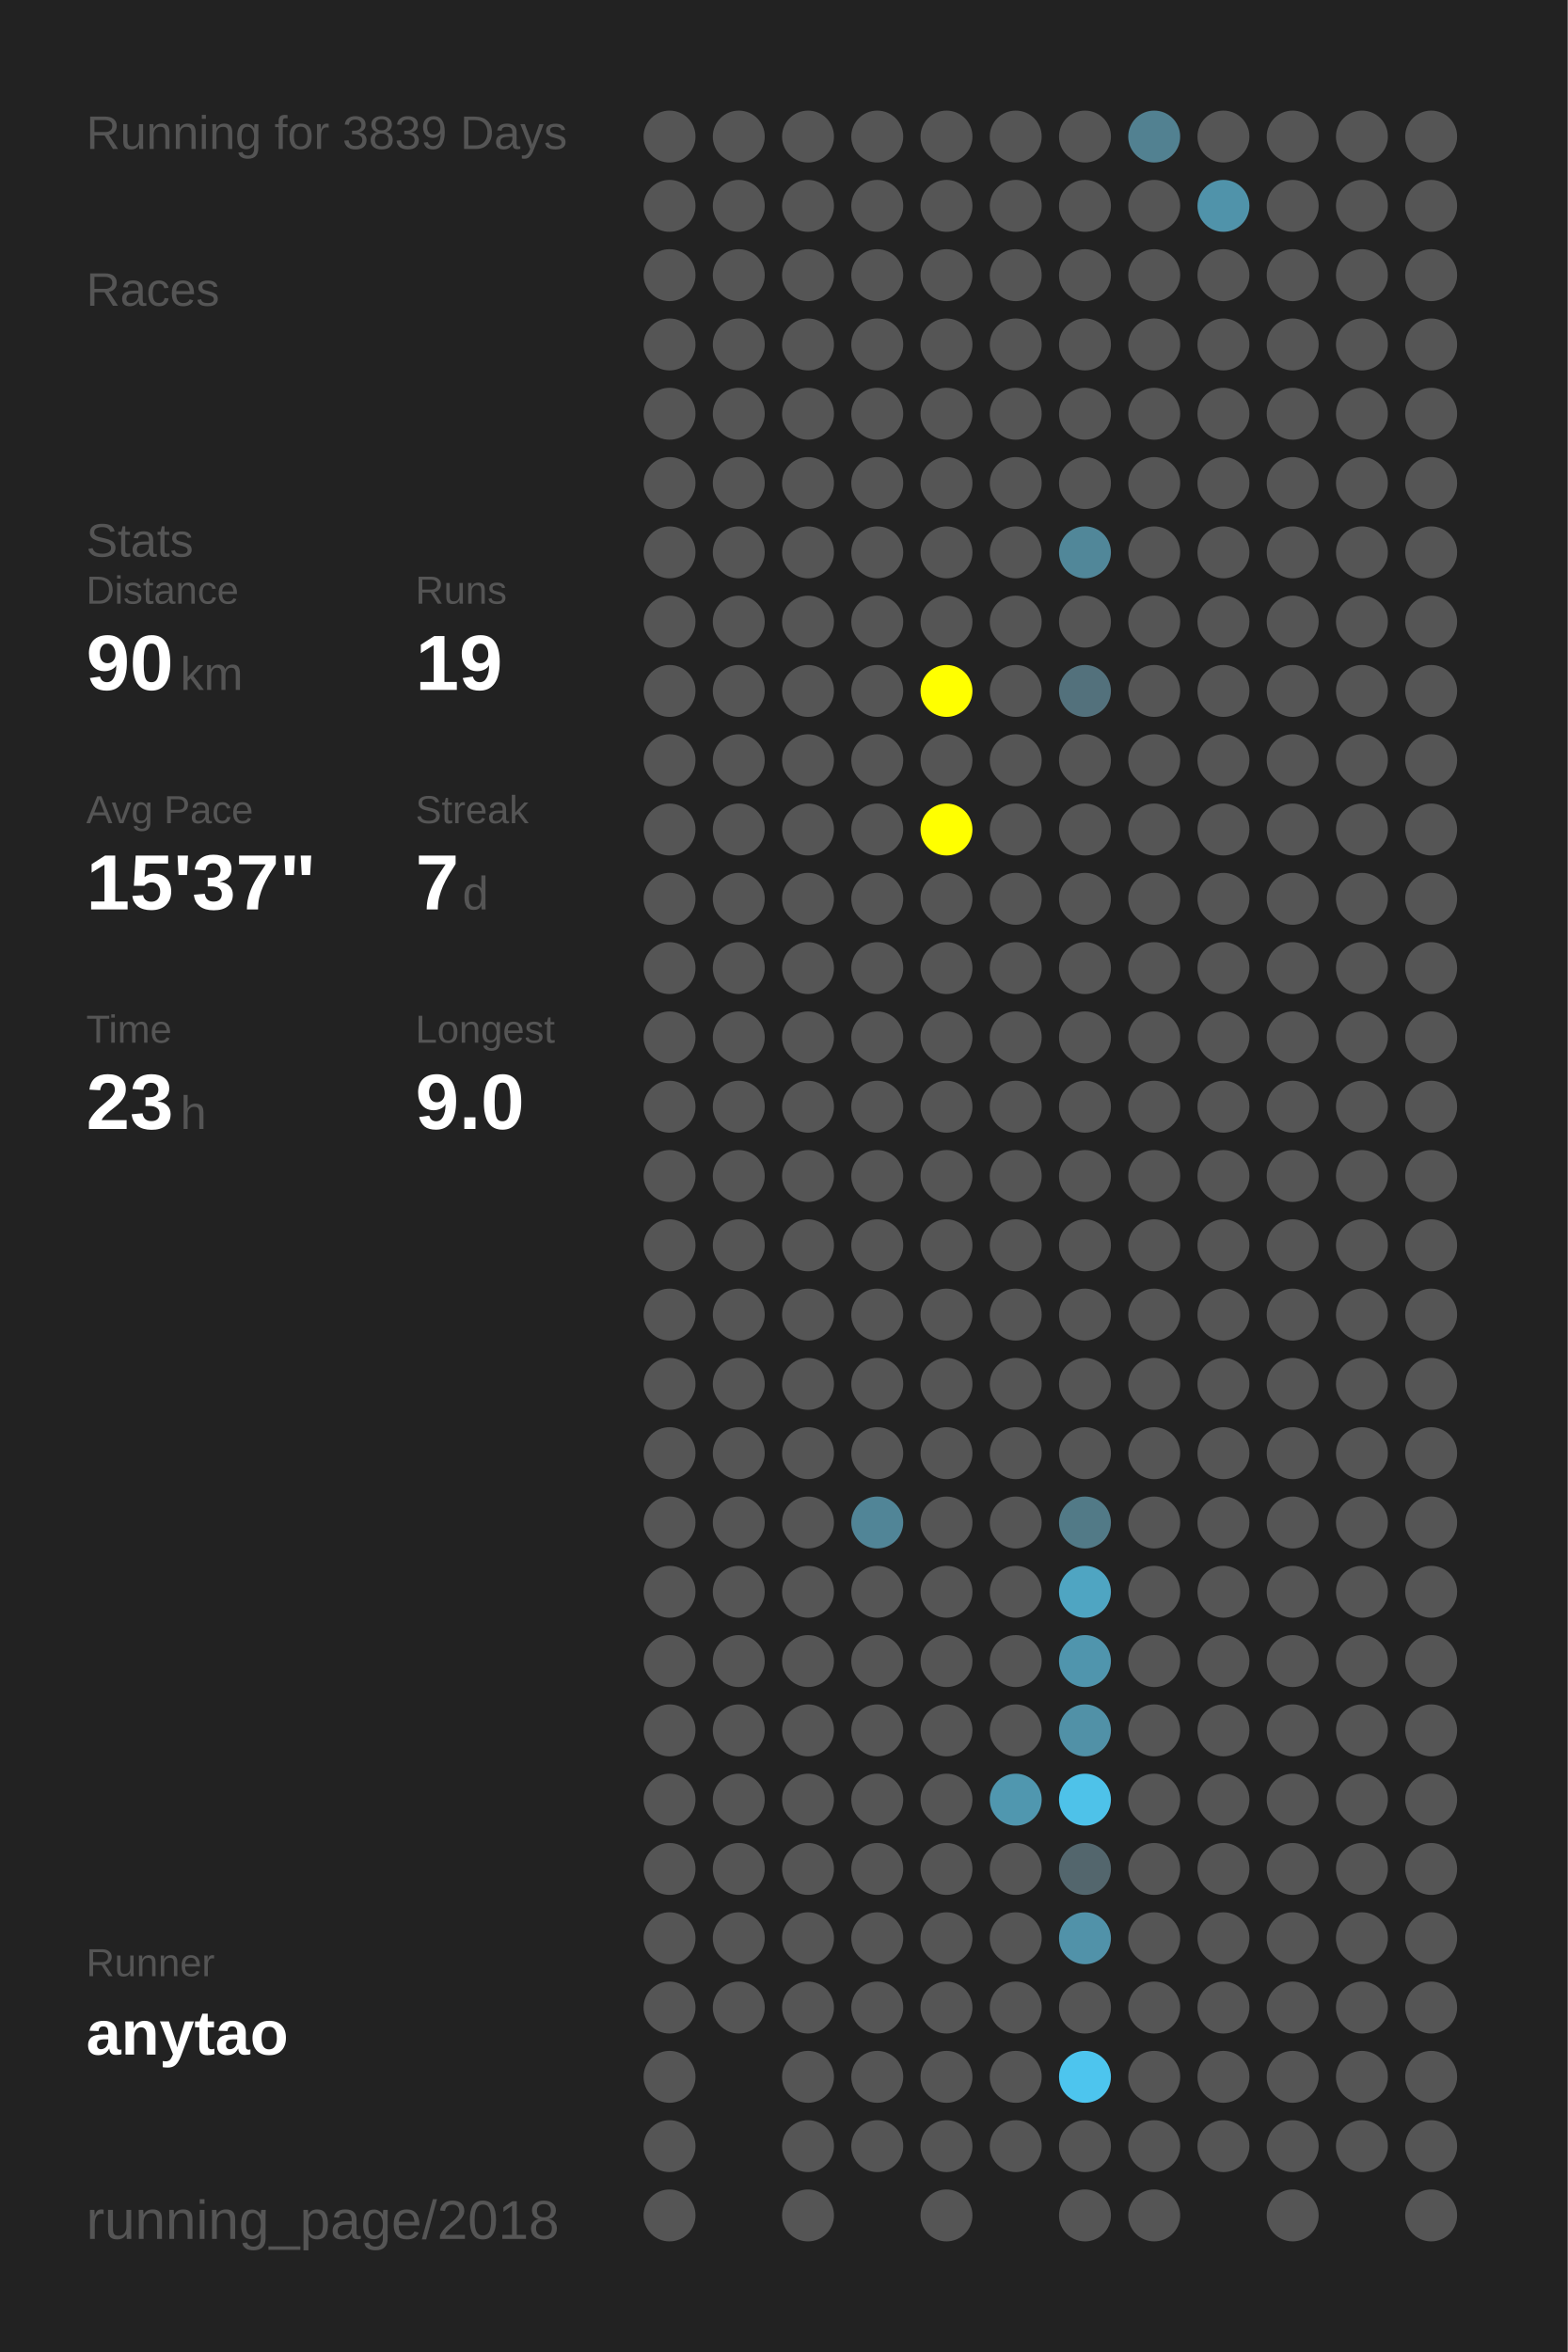
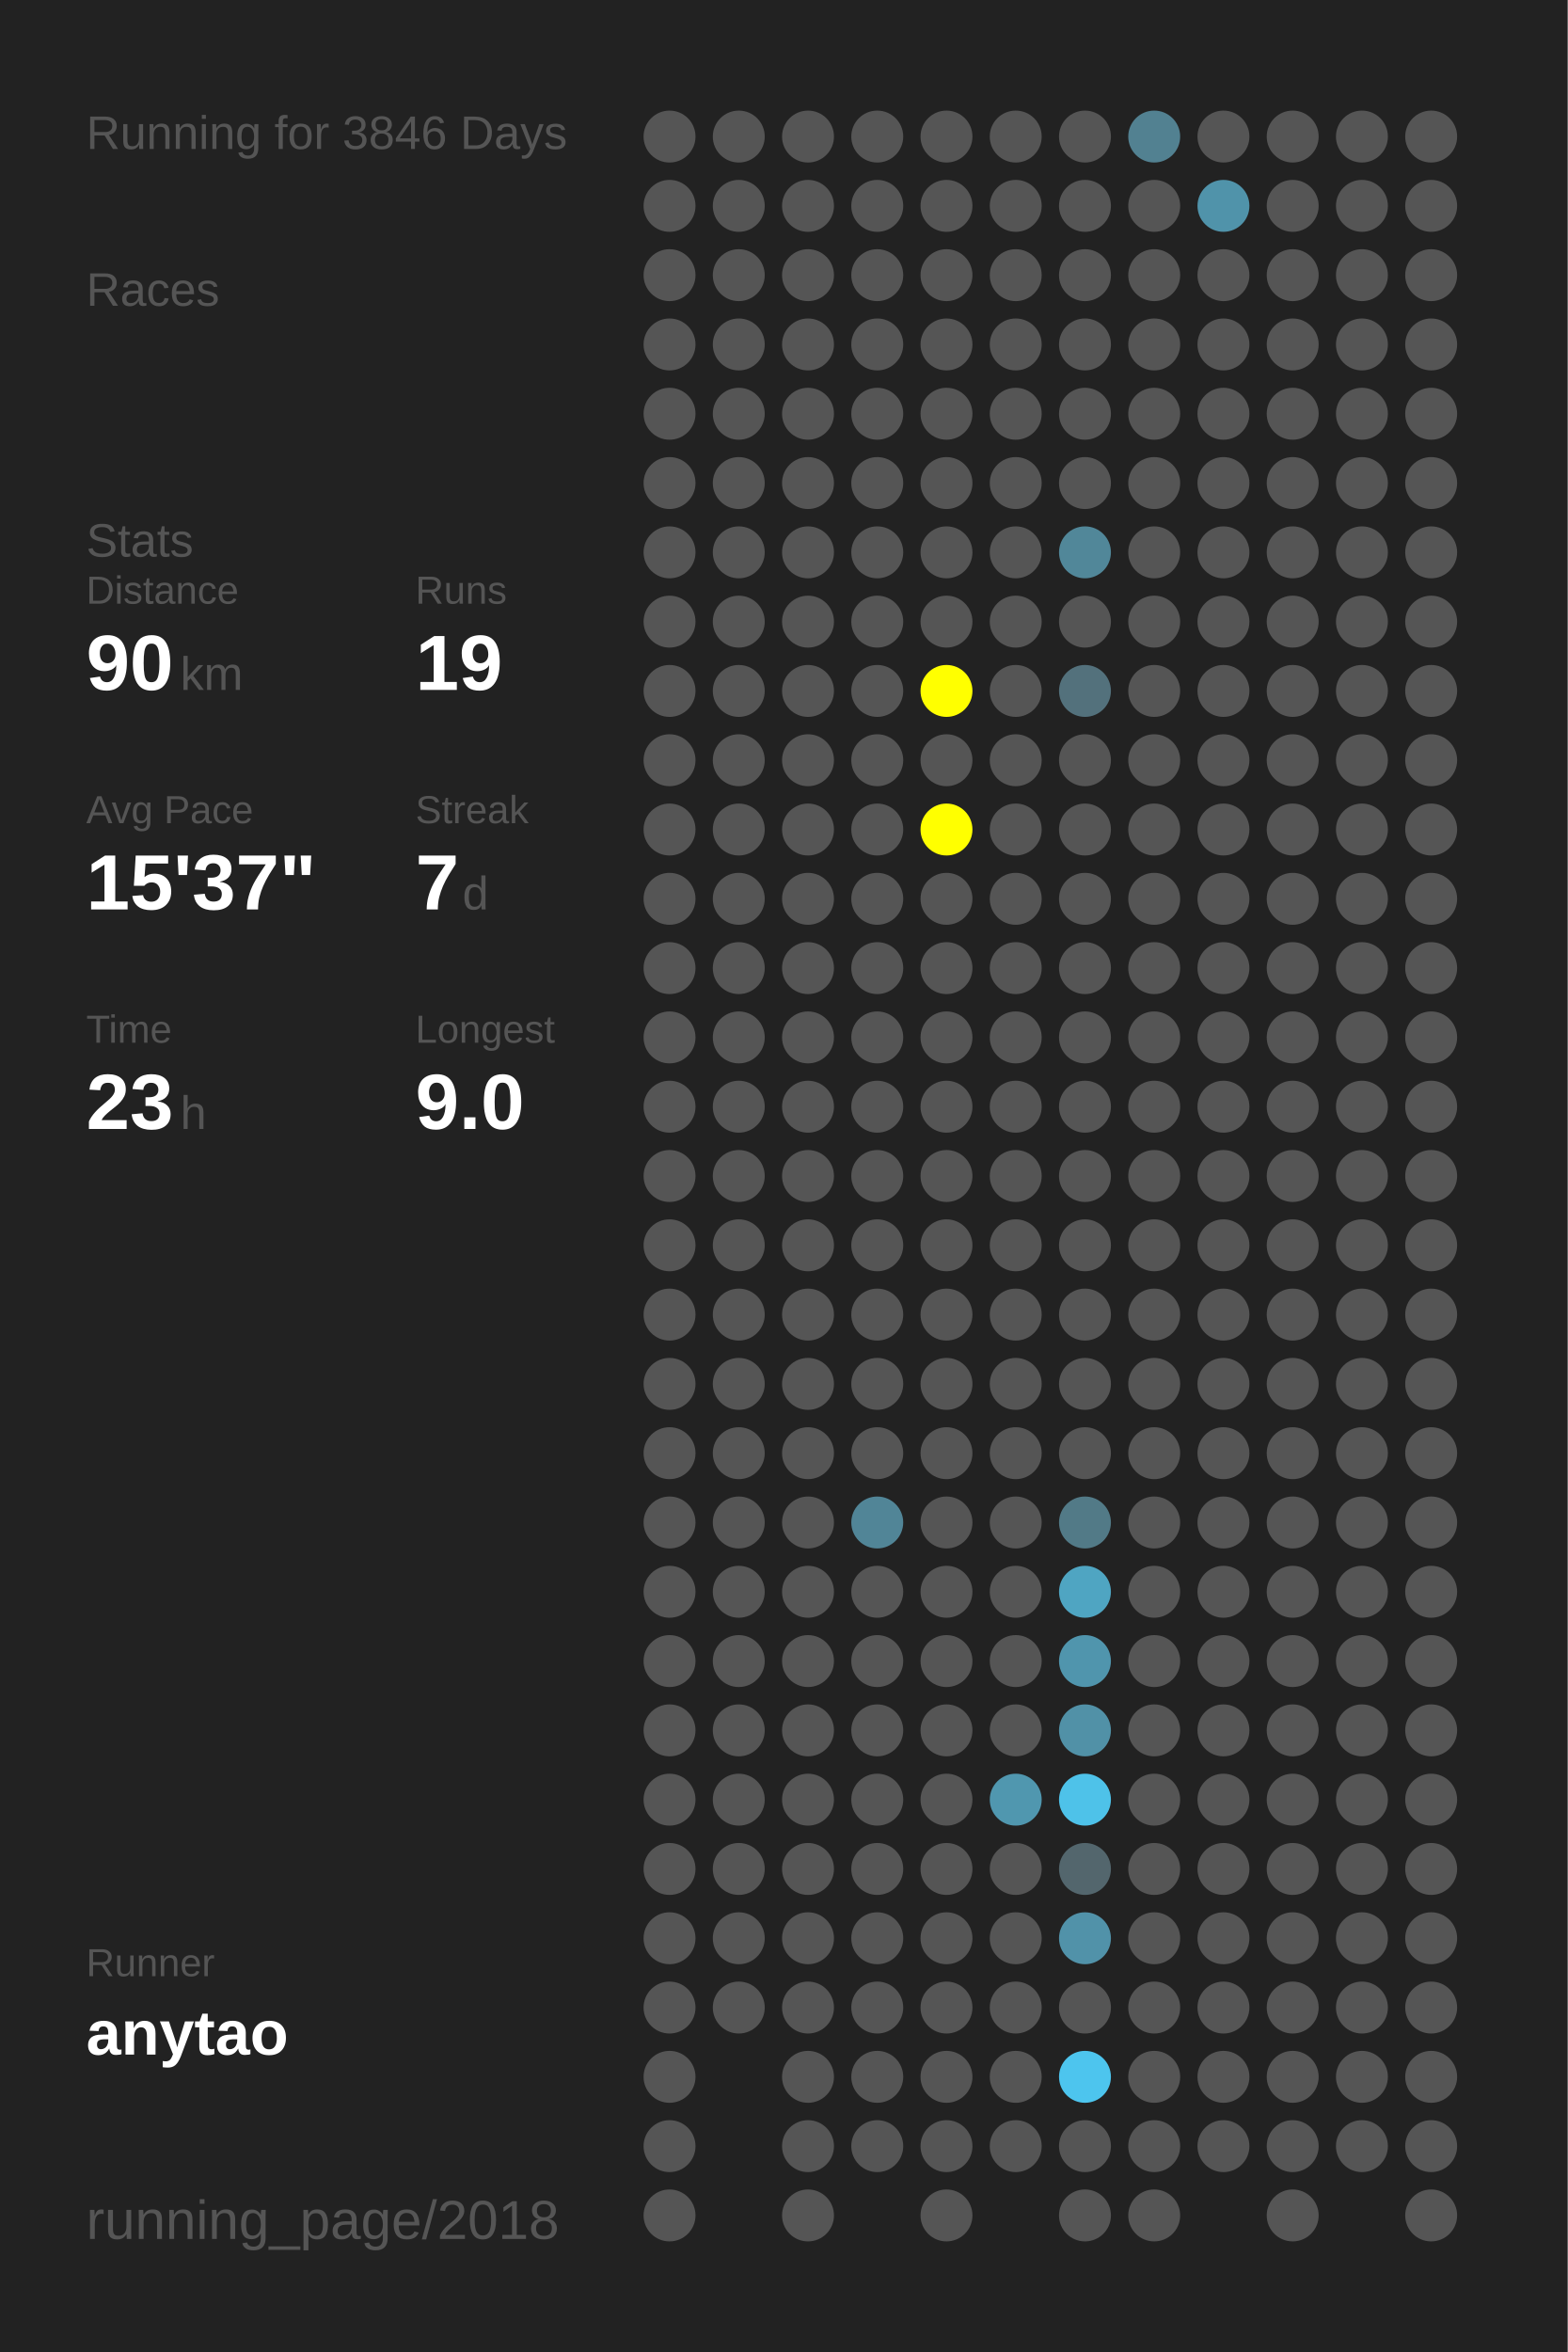
<svg xmlns="http://www.w3.org/2000/svg" baseProfile="full" height="300mm" version="1.1" viewBox="0,0,200,300" width="200mm">
  <defs />
  <rect fill="#222222" height="300" width="200" x="0" y="0" />
-   <text fill="#555555" style="font-size:6px; font-family:Arial;" x="11" y="19">Running for 3839 Days</text>
+   <text fill="#555555" style="font-size:6px; font-family:Arial;" x="11" y="19">Running for 3846 Days</text>
  <text fill="#555555" style="font-size:6px; font-family:Arial;" x="11" y="39">Races</text>
  <text fill="#555555" style="font-size:6px; font-family:Arial;" x="11" y="71">Stats</text>
  <text fill="#555555" style="font-size:5px; font-family:Arial;" x="11" y="77">Distance</text>
  <text fill="#FFFFFF" style="font-size:10px; font-family:Arial; font-weight:bold;" x="11" y="88">90</text>
  <text fill="#555555" style="font-size:6px; font-family:Arial;" x="23" y="88">km</text>
  <text fill="#555555" style="font-size:5px; font-family:Arial;" x="53" y="77">Runs</text>
  <text fill="#FFFFFF" style="font-size:10px; font-family:Arial; font-weight:bold;" x="53" y="88">19</text>
  <text fill="#555555" style="font-size:5px; font-family:Arial;" x="11" y="105">Avg Pace</text>
  <text fill="#FFFFFF" style="font-size:10px; font-family:Arial; font-weight:bold;" x="11" y="116">15'37"</text>
  <text fill="#555555" style="font-size:5px; font-family:Arial;" x="53" y="105">Streak</text>
  <text fill="#FFFFFF" style="font-size:10px; font-family:Arial; font-weight:bold;" x="53" y="116">7</text>
  <text fill="#555555" style="font-size:6px; font-family:Arial;" x="59" y="116">d</text>
  <text fill="#555555" style="font-size:5px; font-family:Arial;" x="11" y="133">Time</text>
  <text fill="#FFFFFF" style="font-size:10px; font-family:Arial; font-weight:bold;" x="11" y="144">23</text>
  <text fill="#555555" style="font-size:6px; font-family:Arial;" x="23" y="144">h</text>
  <text fill="#555555" style="font-size:5px; font-family:Arial;" x="53" y="133">Longest</text>
  <text fill="#FFFFFF" style="font-size:10px; font-family:Arial; font-weight:bold;" x="53" y="144">9.0</text>
  <text fill="#555555" style="font-size:5px; font-family:Arial;" x="11" y="252.065">Runner</text>
  <text fill="#FFFFFF" style="font-size:8px; font-family:Arial; font-weight:bold;" x="11" y="262.065">anytao</text>
  <text fill="#555555" style="font-size:7px; font-family:Arial;" x="11" y="285.581">running_page/2018</text>
  <circle cx="85.417" cy="17.419" fill="#555555" r="3.312" />
  <circle cx="85.417" cy="26.258" fill="#555555" r="3.312" />
  <circle cx="85.417" cy="35.097" fill="#555555" r="3.312" />
  <circle cx="85.417" cy="43.935" fill="#555555" r="3.312" />
  <circle cx="85.417" cy="52.774" fill="#555555" r="3.312" />
  <circle cx="85.417" cy="61.613" fill="#555555" r="3.312" />
  <circle cx="85.417" cy="70.452" fill="#555555" r="3.312" />
  <circle cx="85.417" cy="79.29" fill="#555555" r="3.312" />
  <circle cx="85.417" cy="88.129" fill="#555555" r="3.312" />
  <circle cx="85.417" cy="96.968" fill="#555555" r="3.312" />
  <circle cx="85.417" cy="105.806" fill="#555555" r="3.312" />
  <circle cx="85.417" cy="114.645" fill="#555555" r="3.312" />
  <circle cx="85.417" cy="123.484" fill="#555555" r="3.312" />
  <circle cx="85.417" cy="132.323" fill="#555555" r="3.312" />
  <circle cx="85.417" cy="141.161" fill="#555555" r="3.312" />
  <circle cx="85.417" cy="150" fill="#555555" r="3.312" />
  <circle cx="85.417" cy="158.839" fill="#555555" r="3.312" />
  <circle cx="85.417" cy="167.677" fill="#555555" r="3.312" />
  <circle cx="85.417" cy="176.516" fill="#555555" r="3.312" />
  <circle cx="85.417" cy="185.355" fill="#555555" r="3.312" />
  <circle cx="85.417" cy="194.194" fill="#555555" r="3.312" />
  <circle cx="85.417" cy="203.032" fill="#555555" r="3.312" />
  <circle cx="85.417" cy="211.871" fill="#555555" r="3.312" />
  <circle cx="85.417" cy="220.71" fill="#555555" r="3.312" />
  <circle cx="85.417" cy="229.548" fill="#555555" r="3.312" />
  <circle cx="85.417" cy="238.387" fill="#555555" r="3.312" />
  <circle cx="85.417" cy="247.226" fill="#555555" r="3.312" />
  <circle cx="85.417" cy="256.065" fill="#555555" r="3.312" />
  <circle cx="85.417" cy="264.903" fill="#555555" r="3.312" />
  <circle cx="85.417" cy="273.742" fill="#555555" r="3.312" />
  <circle cx="85.417" cy="282.581" fill="#555555" r="3.312" />
  <circle cx="94.25" cy="17.419" fill="#555555" r="3.312" />
  <circle cx="94.25" cy="26.258" fill="#555555" r="3.312" />
  <circle cx="94.25" cy="35.097" fill="#555555" r="3.312" />
  <circle cx="94.25" cy="43.935" fill="#555555" r="3.312" />
  <circle cx="94.25" cy="52.774" fill="#555555" r="3.312" />
  <circle cx="94.25" cy="61.613" fill="#555555" r="3.312" />
  <circle cx="94.25" cy="70.452" fill="#555555" r="3.312" />
  <circle cx="94.25" cy="79.29" fill="#555555" r="3.312" />
  <circle cx="94.25" cy="88.129" fill="#555555" r="3.312" />
  <circle cx="94.25" cy="96.968" fill="#555555" r="3.312" />
  <circle cx="94.25" cy="105.806" fill="#555555" r="3.312" />
  <circle cx="94.25" cy="114.645" fill="#555555" r="3.312" />
  <circle cx="94.25" cy="123.484" fill="#555555" r="3.312" />
  <circle cx="94.25" cy="132.323" fill="#555555" r="3.312" />
  <circle cx="94.25" cy="141.161" fill="#555555" r="3.312" />
  <circle cx="94.25" cy="150" fill="#555555" r="3.312" />
  <circle cx="94.25" cy="158.839" fill="#555555" r="3.312" />
  <circle cx="94.25" cy="167.677" fill="#555555" r="3.312" />
  <circle cx="94.25" cy="176.516" fill="#555555" r="3.312" />
  <circle cx="94.25" cy="185.355" fill="#555555" r="3.312" />
  <circle cx="94.25" cy="194.194" fill="#555555" r="3.312" />
  <circle cx="94.25" cy="203.032" fill="#555555" r="3.312" />
  <circle cx="94.25" cy="211.871" fill="#555555" r="3.312" />
  <circle cx="94.25" cy="220.71" fill="#555555" r="3.312" />
  <circle cx="94.25" cy="229.548" fill="#555555" r="3.312" />
  <circle cx="94.25" cy="238.387" fill="#555555" r="3.312" />
  <circle cx="94.25" cy="247.226" fill="#555555" r="3.312" />
  <circle cx="94.25" cy="256.065" fill="#555555" r="3.312" />
  <circle cx="103.083" cy="17.419" fill="#555555" r="3.312" />
  <circle cx="103.083" cy="26.258" fill="#555555" r="3.312" />
  <circle cx="103.083" cy="35.097" fill="#555555" r="3.312" />
  <circle cx="103.083" cy="43.935" fill="#555555" r="3.312" />
  <circle cx="103.083" cy="52.774" fill="#555555" r="3.312" />
  <circle cx="103.083" cy="61.613" fill="#555555" r="3.312" />
  <circle cx="103.083" cy="70.452" fill="#555555" r="3.312" />
  <circle cx="103.083" cy="79.29" fill="#555555" r="3.312" />
  <circle cx="103.083" cy="88.129" fill="#555555" r="3.312" />
  <circle cx="103.083" cy="96.968" fill="#555555" r="3.312" />
  <circle cx="103.083" cy="105.806" fill="#555555" r="3.312" />
  <circle cx="103.083" cy="114.645" fill="#555555" r="3.312" />
  <circle cx="103.083" cy="123.484" fill="#555555" r="3.312" />
  <circle cx="103.083" cy="132.323" fill="#555555" r="3.312" />
  <circle cx="103.083" cy="141.161" fill="#555555" r="3.312" />
  <circle cx="103.083" cy="150" fill="#555555" r="3.312" />
  <circle cx="103.083" cy="158.839" fill="#555555" r="3.312" />
  <circle cx="103.083" cy="167.677" fill="#555555" r="3.312" />
  <circle cx="103.083" cy="176.516" fill="#555555" r="3.312" />
  <circle cx="103.083" cy="185.355" fill="#555555" r="3.312" />
  <circle cx="103.083" cy="194.194" fill="#555555" r="3.312" />
  <circle cx="103.083" cy="203.032" fill="#555555" r="3.312" />
  <circle cx="103.083" cy="211.871" fill="#555555" r="3.312" />
  <circle cx="103.083" cy="220.71" fill="#555555" r="3.312" />
  <circle cx="103.083" cy="229.548" fill="#555555" r="3.312" />
  <circle cx="103.083" cy="238.387" fill="#555555" r="3.312" />
  <circle cx="103.083" cy="247.226" fill="#555555" r="3.312" />
  <circle cx="103.083" cy="256.065" fill="#555555" r="3.312" />
  <circle cx="103.083" cy="264.903" fill="#555555" r="3.312" />
  <circle cx="103.083" cy="273.742" fill="#555555" r="3.312" />
  <circle cx="103.083" cy="282.581" fill="#555555" r="3.312" />
  <circle cx="111.917" cy="17.419" fill="#555555" r="3.312" />
  <circle cx="111.917" cy="26.258" fill="#555555" r="3.312" />
  <circle cx="111.917" cy="35.097" fill="#555555" r="3.312" />
  <circle cx="111.917" cy="43.935" fill="#555555" r="3.312" />
  <circle cx="111.917" cy="52.774" fill="#555555" r="3.312" />
  <circle cx="111.917" cy="61.613" fill="#555555" r="3.312" />
  <circle cx="111.917" cy="70.452" fill="#555555" r="3.312" />
  <circle cx="111.917" cy="79.29" fill="#555555" r="3.312" />
  <circle cx="111.917" cy="88.129" fill="#555555" r="3.312" />
  <circle cx="111.917" cy="96.968" fill="#555555" r="3.312" />
  <circle cx="111.917" cy="105.806" fill="#555555" r="3.312" />
  <circle cx="111.917" cy="114.645" fill="#555555" r="3.312" />
  <circle cx="111.917" cy="123.484" fill="#555555" r="3.312" />
  <circle cx="111.917" cy="132.323" fill="#555555" r="3.312" />
  <circle cx="111.917" cy="141.161" fill="#555555" r="3.312" />
  <circle cx="111.917" cy="150" fill="#555555" r="3.312" />
  <circle cx="111.917" cy="158.839" fill="#555555" r="3.312" />
  <circle cx="111.917" cy="167.677" fill="#555555" r="3.312" />
  <circle cx="111.917" cy="176.516" fill="#555555" r="3.312" />
  <circle cx="111.917" cy="185.355" fill="#555555" r="3.312" />
  <circle cx="111.917" cy="194.194" fill="#518597" r="3.312" />
  <circle cx="111.917" cy="203.032" fill="#555555" r="3.312" />
  <circle cx="111.917" cy="211.871" fill="#555555" r="3.312" />
  <circle cx="111.917" cy="220.71" fill="#555555" r="3.312" />
  <circle cx="111.917" cy="229.548" fill="#555555" r="3.312" />
  <circle cx="111.917" cy="238.387" fill="#555555" r="3.312" />
  <circle cx="111.917" cy="247.226" fill="#555555" r="3.312" />
  <circle cx="111.917" cy="256.065" fill="#555555" r="3.312" />
  <circle cx="111.917" cy="264.903" fill="#555555" r="3.312" />
  <circle cx="111.917" cy="273.742" fill="#555555" r="3.312" />
  <circle cx="120.75" cy="17.419" fill="#555555" r="3.312" />
  <circle cx="120.75" cy="26.258" fill="#555555" r="3.312" />
  <circle cx="120.75" cy="35.097" fill="#555555" r="3.312" />
  <circle cx="120.75" cy="43.935" fill="#555555" r="3.312" />
  <circle cx="120.75" cy="52.774" fill="#555555" r="3.312" />
  <circle cx="120.75" cy="61.613" fill="#555555" r="3.312" />
  <circle cx="120.75" cy="70.452" fill="#555555" r="3.312" />
  <circle cx="120.75" cy="79.29" fill="#555555" r="3.312" />
  <circle cx="120.75" cy="88.129" fill="#FFFF00" r="3.312" />
  <circle cx="120.75" cy="96.968" fill="#555555" r="3.312" />
  <circle cx="120.75" cy="105.806" fill="#FFFF00" r="3.312" />
  <circle cx="120.75" cy="114.645" fill="#555555" r="3.312" />
  <circle cx="120.75" cy="123.484" fill="#555555" r="3.312" />
  <circle cx="120.75" cy="132.323" fill="#555555" r="3.312" />
  <circle cx="120.75" cy="141.161" fill="#555555" r="3.312" />
  <circle cx="120.75" cy="150" fill="#555555" r="3.312" />
  <circle cx="120.75" cy="158.839" fill="#555555" r="3.312" />
  <circle cx="120.75" cy="167.677" fill="#555555" r="3.312" />
  <circle cx="120.75" cy="176.516" fill="#555555" r="3.312" />
  <circle cx="120.75" cy="185.355" fill="#555555" r="3.312" />
  <circle cx="120.75" cy="194.194" fill="#555555" r="3.312" />
  <circle cx="120.75" cy="203.032" fill="#555555" r="3.312" />
  <circle cx="120.75" cy="211.871" fill="#555555" r="3.312" />
  <circle cx="120.75" cy="220.71" fill="#555555" r="3.312" />
  <circle cx="120.75" cy="229.548" fill="#555555" r="3.312" />
  <circle cx="120.75" cy="238.387" fill="#555555" r="3.312" />
  <circle cx="120.75" cy="247.226" fill="#555555" r="3.312" />
  <circle cx="120.75" cy="256.065" fill="#555555" r="3.312" />
  <circle cx="120.75" cy="264.903" fill="#555555" r="3.312" />
  <circle cx="120.75" cy="273.742" fill="#555555" r="3.312" />
  <circle cx="120.75" cy="282.581" fill="#555555" r="3.312" />
  <circle cx="129.583" cy="17.419" fill="#555555" r="3.312" />
  <circle cx="129.583" cy="26.258" fill="#555555" r="3.312" />
  <circle cx="129.583" cy="35.097" fill="#555555" r="3.312" />
  <circle cx="129.583" cy="43.935" fill="#555555" r="3.312" />
  <circle cx="129.583" cy="52.774" fill="#555555" r="3.312" />
  <circle cx="129.583" cy="61.613" fill="#555555" r="3.312" />
  <circle cx="129.583" cy="70.452" fill="#555555" r="3.312" />
  <circle cx="129.583" cy="79.29" fill="#555555" r="3.312" />
  <circle cx="129.583" cy="88.129" fill="#555555" r="3.312" />
  <circle cx="129.583" cy="96.968" fill="#555555" r="3.312" />
  <circle cx="129.583" cy="105.806" fill="#555555" r="3.312" />
  <circle cx="129.583" cy="114.645" fill="#555555" r="3.312" />
  <circle cx="129.583" cy="123.484" fill="#555555" r="3.312" />
  <circle cx="129.583" cy="132.323" fill="#555555" r="3.312" />
  <circle cx="129.583" cy="141.161" fill="#555555" r="3.312" />
  <circle cx="129.583" cy="150" fill="#555555" r="3.312" />
  <circle cx="129.583" cy="158.839" fill="#555555" r="3.312" />
  <circle cx="129.583" cy="167.677" fill="#555555" r="3.312" />
  <circle cx="129.583" cy="176.516" fill="#555555" r="3.312" />
  <circle cx="129.583" cy="185.355" fill="#555555" r="3.312" />
  <circle cx="129.583" cy="194.194" fill="#555555" r="3.312" />
  <circle cx="129.583" cy="203.032" fill="#555555" r="3.312" />
  <circle cx="129.583" cy="211.871" fill="#555555" r="3.312" />
  <circle cx="129.583" cy="220.71" fill="#555555" r="3.312" />
  <circle cx="129.583" cy="229.548" fill="#5097af" r="3.312" />
  <circle cx="129.583" cy="238.387" fill="#555555" r="3.312" />
  <circle cx="129.583" cy="247.226" fill="#555555" r="3.312" />
  <circle cx="129.583" cy="256.065" fill="#555555" r="3.312" />
  <circle cx="129.583" cy="264.903" fill="#555555" r="3.312" />
  <circle cx="129.583" cy="273.742" fill="#555555" r="3.312" />
  <circle cx="138.417" cy="17.419" fill="#555555" r="3.312" />
  <circle cx="138.417" cy="26.258" fill="#555555" r="3.312" />
  <circle cx="138.417" cy="35.097" fill="#555555" r="3.312" />
  <circle cx="138.417" cy="43.935" fill="#555555" r="3.312" />
  <circle cx="138.417" cy="52.774" fill="#555555" r="3.312" />
  <circle cx="138.417" cy="61.613" fill="#555555" r="3.312" />
  <circle cx="138.417" cy="70.452" fill="#518799" r="3.312" />
  <circle cx="138.417" cy="79.29" fill="#555555" r="3.312" />
  <circle cx="138.417" cy="88.129" fill="#53717c" r="3.312" />
  <circle cx="138.417" cy="96.968" fill="#555555" r="3.312" />
  <circle cx="138.417" cy="105.806" fill="#555555" r="3.312" />
  <circle cx="138.417" cy="114.645" fill="#555555" r="3.312" />
  <circle cx="138.417" cy="123.484" fill="#555555" r="3.312" />
  <circle cx="138.417" cy="132.323" fill="#555555" r="3.312" />
  <circle cx="138.417" cy="141.161" fill="#555555" r="3.312" />
  <circle cx="138.417" cy="150" fill="#555555" r="3.312" />
  <circle cx="138.417" cy="158.839" fill="#555555" r="3.312" />
  <circle cx="138.417" cy="167.677" fill="#555555" r="3.312" />
  <circle cx="138.417" cy="176.516" fill="#555555" r="3.312" />
  <circle cx="138.417" cy="185.355" fill="#555555" r="3.312" />
  <circle cx="138.417" cy="194.194" fill="#527a87" r="3.312" />
  <circle cx="138.417" cy="203.032" fill="#4fa5c2" r="3.312" />
  <circle cx="138.417" cy="211.871" fill="#5095ad" r="3.312" />
  <circle cx="138.417" cy="220.71" fill="#5191a7" r="3.312" />
  <circle cx="138.417" cy="229.548" fill="#4ec2e9" r="3.312" />
  <circle cx="138.417" cy="238.387" fill="#53666d" r="3.312" />
  <circle cx="138.417" cy="247.226" fill="#5192a9" r="3.312" />
  <circle cx="138.417" cy="256.065" fill="#555555" r="3.312" />
  <circle cx="138.417" cy="264.903" fill="#4dc5ee" r="3.312" />
  <circle cx="138.417" cy="273.742" fill="#555555" r="3.312" />
  <circle cx="138.417" cy="282.581" fill="#555555" r="3.312" />
  <circle cx="147.25" cy="17.419" fill="#528191" r="3.312" />
  <circle cx="147.25" cy="26.258" fill="#555555" r="3.312" />
  <circle cx="147.25" cy="35.097" fill="#555555" r="3.312" />
  <circle cx="147.25" cy="43.935" fill="#555555" r="3.312" />
  <circle cx="147.25" cy="52.774" fill="#555555" r="3.312" />
  <circle cx="147.25" cy="61.613" fill="#555555" r="3.312" />
  <circle cx="147.25" cy="70.452" fill="#555555" r="3.312" />
  <circle cx="147.25" cy="79.29" fill="#555555" r="3.312" />
  <circle cx="147.25" cy="88.129" fill="#555555" r="3.312" />
  <circle cx="147.25" cy="96.968" fill="#555555" r="3.312" />
  <circle cx="147.25" cy="105.806" fill="#555555" r="3.312" />
  <circle cx="147.25" cy="114.645" fill="#555555" r="3.312" />
  <circle cx="147.25" cy="123.484" fill="#555555" r="3.312" />
  <circle cx="147.25" cy="132.323" fill="#555555" r="3.312" />
  <circle cx="147.25" cy="141.161" fill="#555555" r="3.312" />
  <circle cx="147.25" cy="150" fill="#555555" r="3.312" />
  <circle cx="147.25" cy="158.839" fill="#555555" r="3.312" />
  <circle cx="147.25" cy="167.677" fill="#555555" r="3.312" />
  <circle cx="147.25" cy="176.516" fill="#555555" r="3.312" />
  <circle cx="147.25" cy="185.355" fill="#555555" r="3.312" />
  <circle cx="147.25" cy="194.194" fill="#555555" r="3.312" />
  <circle cx="147.25" cy="203.032" fill="#555555" r="3.312" />
  <circle cx="147.25" cy="211.871" fill="#555555" r="3.312" />
  <circle cx="147.25" cy="220.71" fill="#555555" r="3.312" />
  <circle cx="147.25" cy="229.548" fill="#555555" r="3.312" />
  <circle cx="147.25" cy="238.387" fill="#555555" r="3.312" />
  <circle cx="147.25" cy="247.226" fill="#555555" r="3.312" />
  <circle cx="147.25" cy="256.065" fill="#555555" r="3.312" />
  <circle cx="147.25" cy="264.903" fill="#555555" r="3.312" />
  <circle cx="147.25" cy="273.742" fill="#555555" r="3.312" />
  <circle cx="147.25" cy="282.581" fill="#555555" r="3.312" />
  <circle cx="156.083" cy="17.419" fill="#555555" r="3.312" />
  <circle cx="156.083" cy="26.258" fill="#5093aa" r="3.312" />
  <circle cx="156.083" cy="35.097" fill="#555555" r="3.312" />
  <circle cx="156.083" cy="43.935" fill="#555555" r="3.312" />
  <circle cx="156.083" cy="52.774" fill="#555555" r="3.312" />
  <circle cx="156.083" cy="61.613" fill="#555555" r="3.312" />
  <circle cx="156.083" cy="70.452" fill="#555555" r="3.312" />
  <circle cx="156.083" cy="79.29" fill="#555555" r="3.312" />
  <circle cx="156.083" cy="88.129" fill="#555555" r="3.312" />
  <circle cx="156.083" cy="96.968" fill="#555555" r="3.312" />
  <circle cx="156.083" cy="105.806" fill="#555555" r="3.312" />
  <circle cx="156.083" cy="114.645" fill="#555555" r="3.312" />
  <circle cx="156.083" cy="123.484" fill="#555555" r="3.312" />
  <circle cx="156.083" cy="132.323" fill="#555555" r="3.312" />
  <circle cx="156.083" cy="141.161" fill="#555555" r="3.312" />
  <circle cx="156.083" cy="150" fill="#555555" r="3.312" />
  <circle cx="156.083" cy="158.839" fill="#555555" r="3.312" />
  <circle cx="156.083" cy="167.677" fill="#555555" r="3.312" />
  <circle cx="156.083" cy="176.516" fill="#555555" r="3.312" />
  <circle cx="156.083" cy="185.355" fill="#555555" r="3.312" />
  <circle cx="156.083" cy="194.194" fill="#555555" r="3.312" />
  <circle cx="156.083" cy="203.032" fill="#555555" r="3.312" />
  <circle cx="156.083" cy="211.871" fill="#555555" r="3.312" />
  <circle cx="156.083" cy="220.71" fill="#555555" r="3.312" />
  <circle cx="156.083" cy="229.548" fill="#555555" r="3.312" />
  <circle cx="156.083" cy="238.387" fill="#555555" r="3.312" />
  <circle cx="156.083" cy="247.226" fill="#555555" r="3.312" />
  <circle cx="156.083" cy="256.065" fill="#555555" r="3.312" />
  <circle cx="156.083" cy="264.903" fill="#555555" r="3.312" />
  <circle cx="156.083" cy="273.742" fill="#555555" r="3.312" />
  <circle cx="164.917" cy="17.419" fill="#555555" r="3.312" />
  <circle cx="164.917" cy="26.258" fill="#555555" r="3.312" />
  <circle cx="164.917" cy="35.097" fill="#555555" r="3.312" />
  <circle cx="164.917" cy="43.935" fill="#555555" r="3.312" />
  <circle cx="164.917" cy="52.774" fill="#555555" r="3.312" />
  <circle cx="164.917" cy="61.613" fill="#555555" r="3.312" />
  <circle cx="164.917" cy="70.452" fill="#555555" r="3.312" />
  <circle cx="164.917" cy="79.29" fill="#555555" r="3.312" />
  <circle cx="164.917" cy="88.129" fill="#555555" r="3.312" />
  <circle cx="164.917" cy="96.968" fill="#555555" r="3.312" />
  <circle cx="164.917" cy="105.806" fill="#555555" r="3.312" />
  <circle cx="164.917" cy="114.645" fill="#555555" r="3.312" />
  <circle cx="164.917" cy="123.484" fill="#555555" r="3.312" />
  <circle cx="164.917" cy="132.323" fill="#555555" r="3.312" />
  <circle cx="164.917" cy="141.161" fill="#555555" r="3.312" />
  <circle cx="164.917" cy="150" fill="#555555" r="3.312" />
  <circle cx="164.917" cy="158.839" fill="#555555" r="3.312" />
  <circle cx="164.917" cy="167.677" fill="#555555" r="3.312" />
  <circle cx="164.917" cy="176.516" fill="#555555" r="3.312" />
  <circle cx="164.917" cy="185.355" fill="#555555" r="3.312" />
  <circle cx="164.917" cy="194.194" fill="#555555" r="3.312" />
  <circle cx="164.917" cy="203.032" fill="#555555" r="3.312" />
  <circle cx="164.917" cy="211.871" fill="#555555" r="3.312" />
  <circle cx="164.917" cy="220.71" fill="#555555" r="3.312" />
  <circle cx="164.917" cy="229.548" fill="#555555" r="3.312" />
  <circle cx="164.917" cy="238.387" fill="#555555" r="3.312" />
  <circle cx="164.917" cy="247.226" fill="#555555" r="3.312" />
  <circle cx="164.917" cy="256.065" fill="#555555" r="3.312" />
  <circle cx="164.917" cy="264.903" fill="#555555" r="3.312" />
  <circle cx="164.917" cy="273.742" fill="#555555" r="3.312" />
  <circle cx="164.917" cy="282.581" fill="#555555" r="3.312" />
  <circle cx="173.75" cy="17.419" fill="#555555" r="3.312" />
  <circle cx="173.75" cy="26.258" fill="#555555" r="3.312" />
  <circle cx="173.75" cy="35.097" fill="#555555" r="3.312" />
  <circle cx="173.75" cy="43.935" fill="#555555" r="3.312" />
  <circle cx="173.75" cy="52.774" fill="#555555" r="3.312" />
  <circle cx="173.75" cy="61.613" fill="#555555" r="3.312" />
  <circle cx="173.75" cy="70.452" fill="#555555" r="3.312" />
  <circle cx="173.75" cy="79.29" fill="#555555" r="3.312" />
  <circle cx="173.75" cy="88.129" fill="#555555" r="3.312" />
  <circle cx="173.75" cy="96.968" fill="#555555" r="3.312" />
  <circle cx="173.75" cy="105.806" fill="#555555" r="3.312" />
  <circle cx="173.75" cy="114.645" fill="#555555" r="3.312" />
  <circle cx="173.75" cy="123.484" fill="#555555" r="3.312" />
  <circle cx="173.75" cy="132.323" fill="#555555" r="3.312" />
  <circle cx="173.75" cy="141.161" fill="#555555" r="3.312" />
  <circle cx="173.75" cy="150" fill="#555555" r="3.312" />
  <circle cx="173.75" cy="158.839" fill="#555555" r="3.312" />
  <circle cx="173.75" cy="167.677" fill="#555555" r="3.312" />
  <circle cx="173.75" cy="176.516" fill="#555555" r="3.312" />
  <circle cx="173.75" cy="185.355" fill="#555555" r="3.312" />
  <circle cx="173.75" cy="194.194" fill="#555555" r="3.312" />
  <circle cx="173.75" cy="203.032" fill="#555555" r="3.312" />
  <circle cx="173.75" cy="211.871" fill="#555555" r="3.312" />
  <circle cx="173.75" cy="220.71" fill="#555555" r="3.312" />
  <circle cx="173.75" cy="229.548" fill="#555555" r="3.312" />
  <circle cx="173.75" cy="238.387" fill="#555555" r="3.312" />
  <circle cx="173.75" cy="247.226" fill="#555555" r="3.312" />
  <circle cx="173.75" cy="256.065" fill="#555555" r="3.312" />
  <circle cx="173.75" cy="264.903" fill="#555555" r="3.312" />
  <circle cx="173.75" cy="273.742" fill="#555555" r="3.312" />
  <circle cx="182.583" cy="17.419" fill="#555555" r="3.312" />
  <circle cx="182.583" cy="26.258" fill="#555555" r="3.312" />
  <circle cx="182.583" cy="35.097" fill="#555555" r="3.312" />
  <circle cx="182.583" cy="43.935" fill="#555555" r="3.312" />
  <circle cx="182.583" cy="52.774" fill="#555555" r="3.312" />
  <circle cx="182.583" cy="61.613" fill="#555555" r="3.312" />
  <circle cx="182.583" cy="70.452" fill="#555555" r="3.312" />
  <circle cx="182.583" cy="79.29" fill="#555555" r="3.312" />
  <circle cx="182.583" cy="88.129" fill="#555555" r="3.312" />
  <circle cx="182.583" cy="96.968" fill="#555555" r="3.312" />
  <circle cx="182.583" cy="105.806" fill="#555555" r="3.312" />
  <circle cx="182.583" cy="114.645" fill="#555555" r="3.312" />
  <circle cx="182.583" cy="123.484" fill="#555555" r="3.312" />
  <circle cx="182.583" cy="132.323" fill="#555555" r="3.312" />
  <circle cx="182.583" cy="141.161" fill="#555555" r="3.312" />
  <circle cx="182.583" cy="150" fill="#555555" r="3.312" />
  <circle cx="182.583" cy="158.839" fill="#555555" r="3.312" />
  <circle cx="182.583" cy="167.677" fill="#555555" r="3.312" />
  <circle cx="182.583" cy="176.516" fill="#555555" r="3.312" />
  <circle cx="182.583" cy="185.355" fill="#555555" r="3.312" />
  <circle cx="182.583" cy="194.194" fill="#555555" r="3.312" />
  <circle cx="182.583" cy="203.032" fill="#555555" r="3.312" />
  <circle cx="182.583" cy="211.871" fill="#555555" r="3.312" />
  <circle cx="182.583" cy="220.71" fill="#555555" r="3.312" />
  <circle cx="182.583" cy="229.548" fill="#555555" r="3.312" />
  <circle cx="182.583" cy="238.387" fill="#555555" r="3.312" />
  <circle cx="182.583" cy="247.226" fill="#555555" r="3.312" />
  <circle cx="182.583" cy="256.065" fill="#555555" r="3.312" />
  <circle cx="182.583" cy="264.903" fill="#555555" r="3.312" />
  <circle cx="182.583" cy="273.742" fill="#555555" r="3.312" />
  <circle cx="182.583" cy="282.581" fill="#555555" r="3.312" />
</svg>
